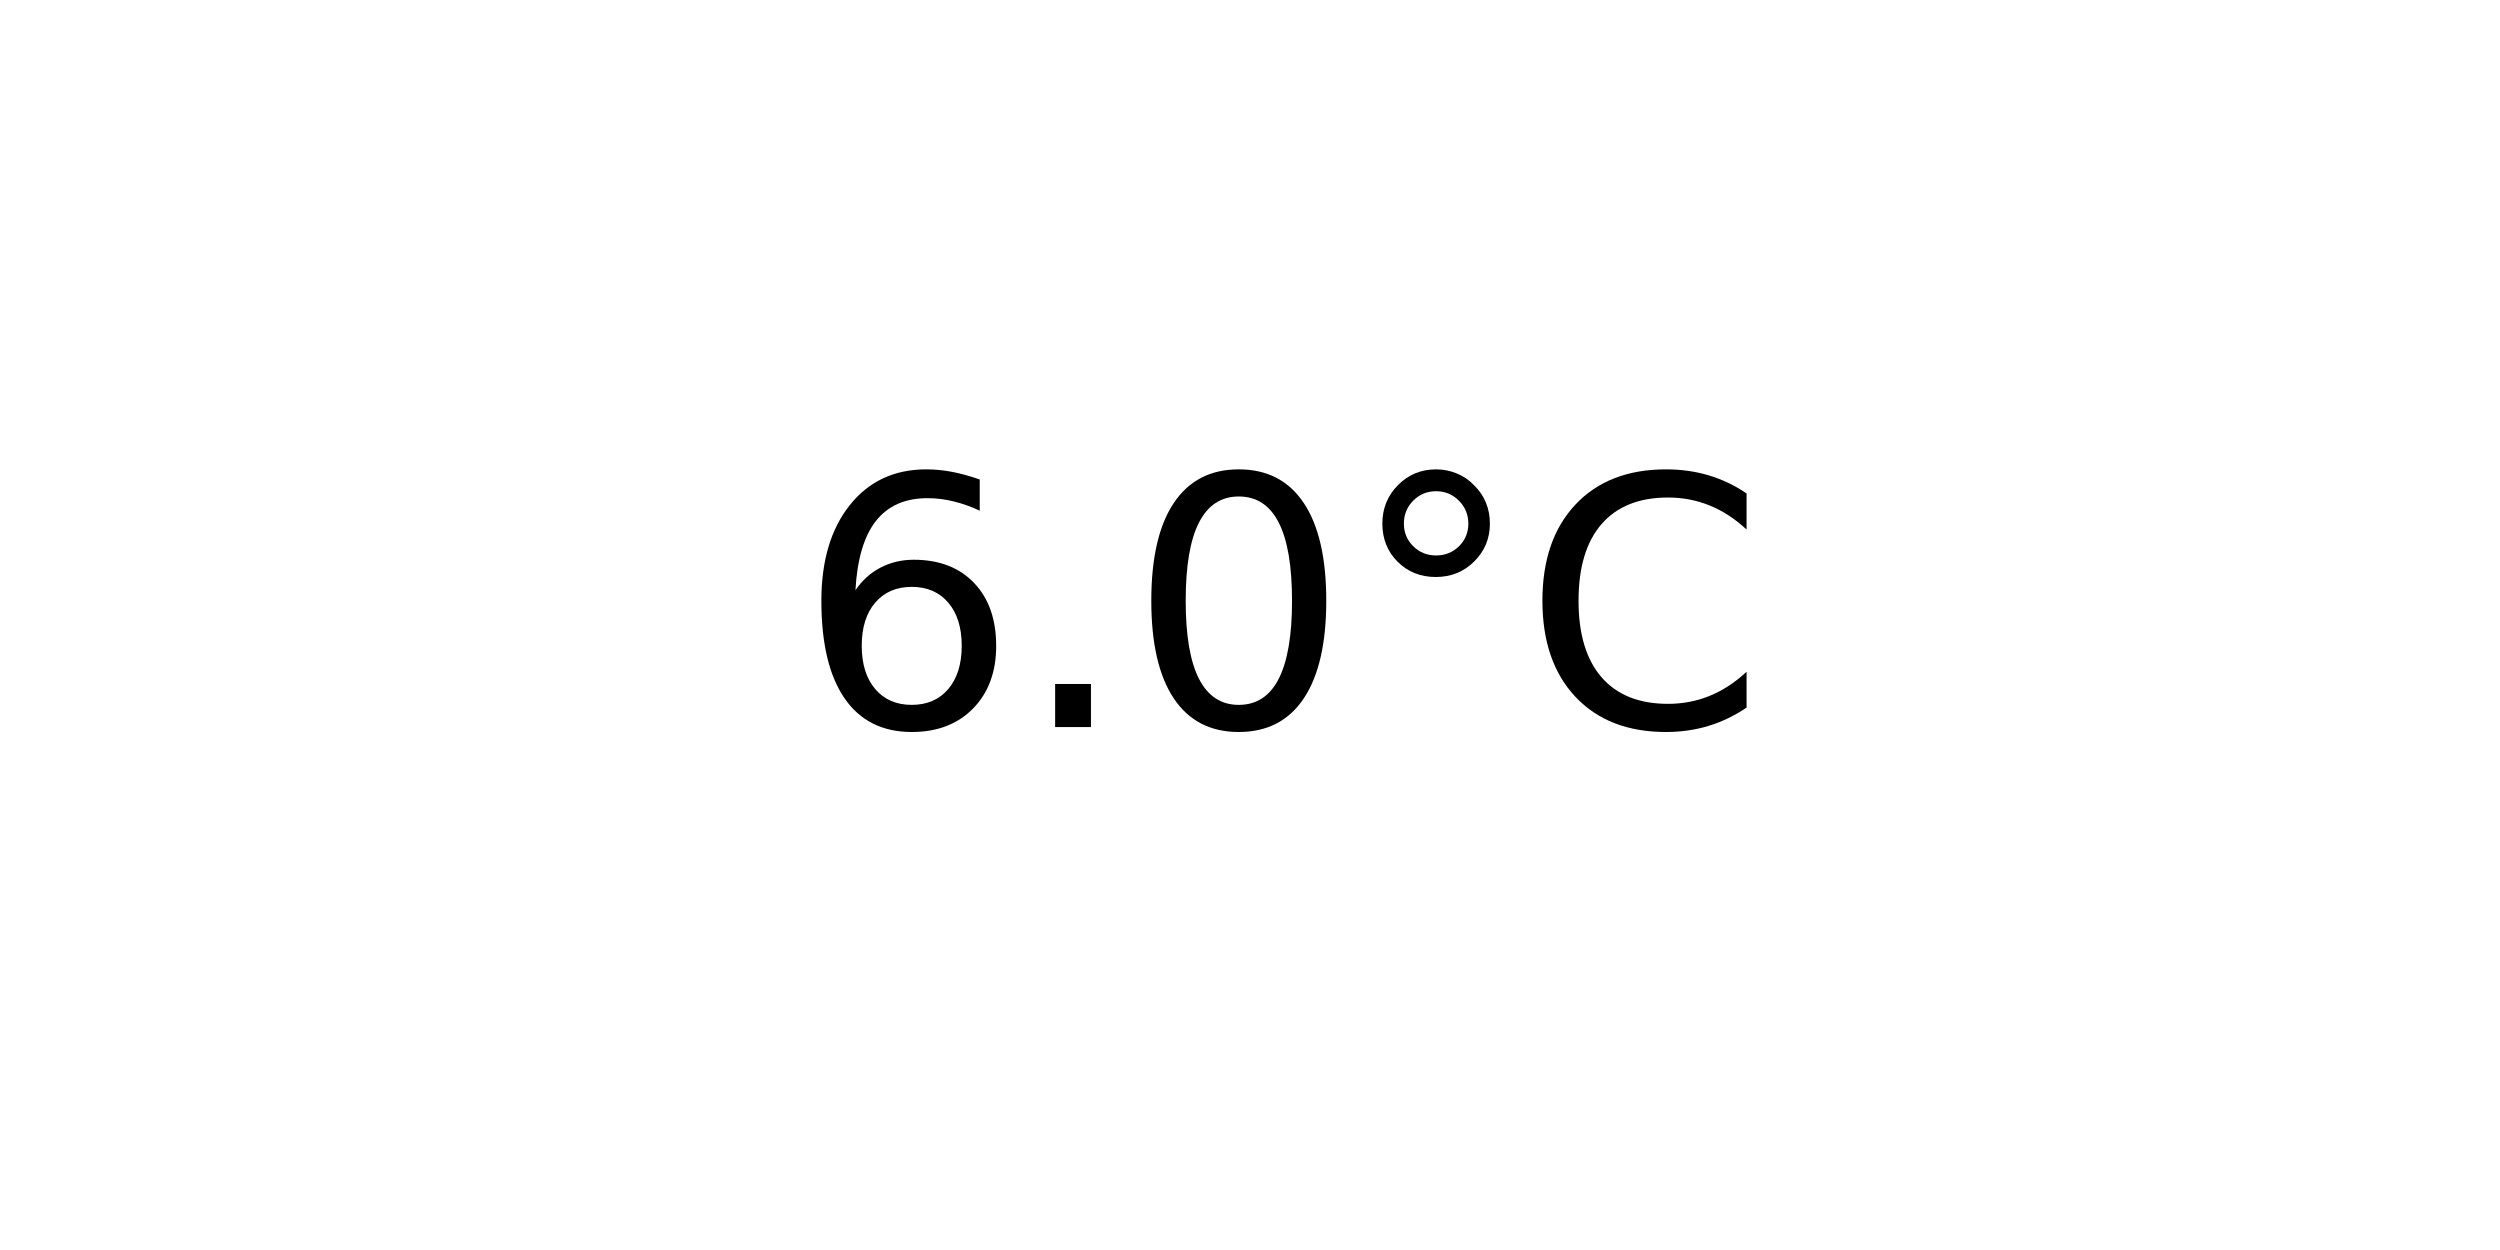
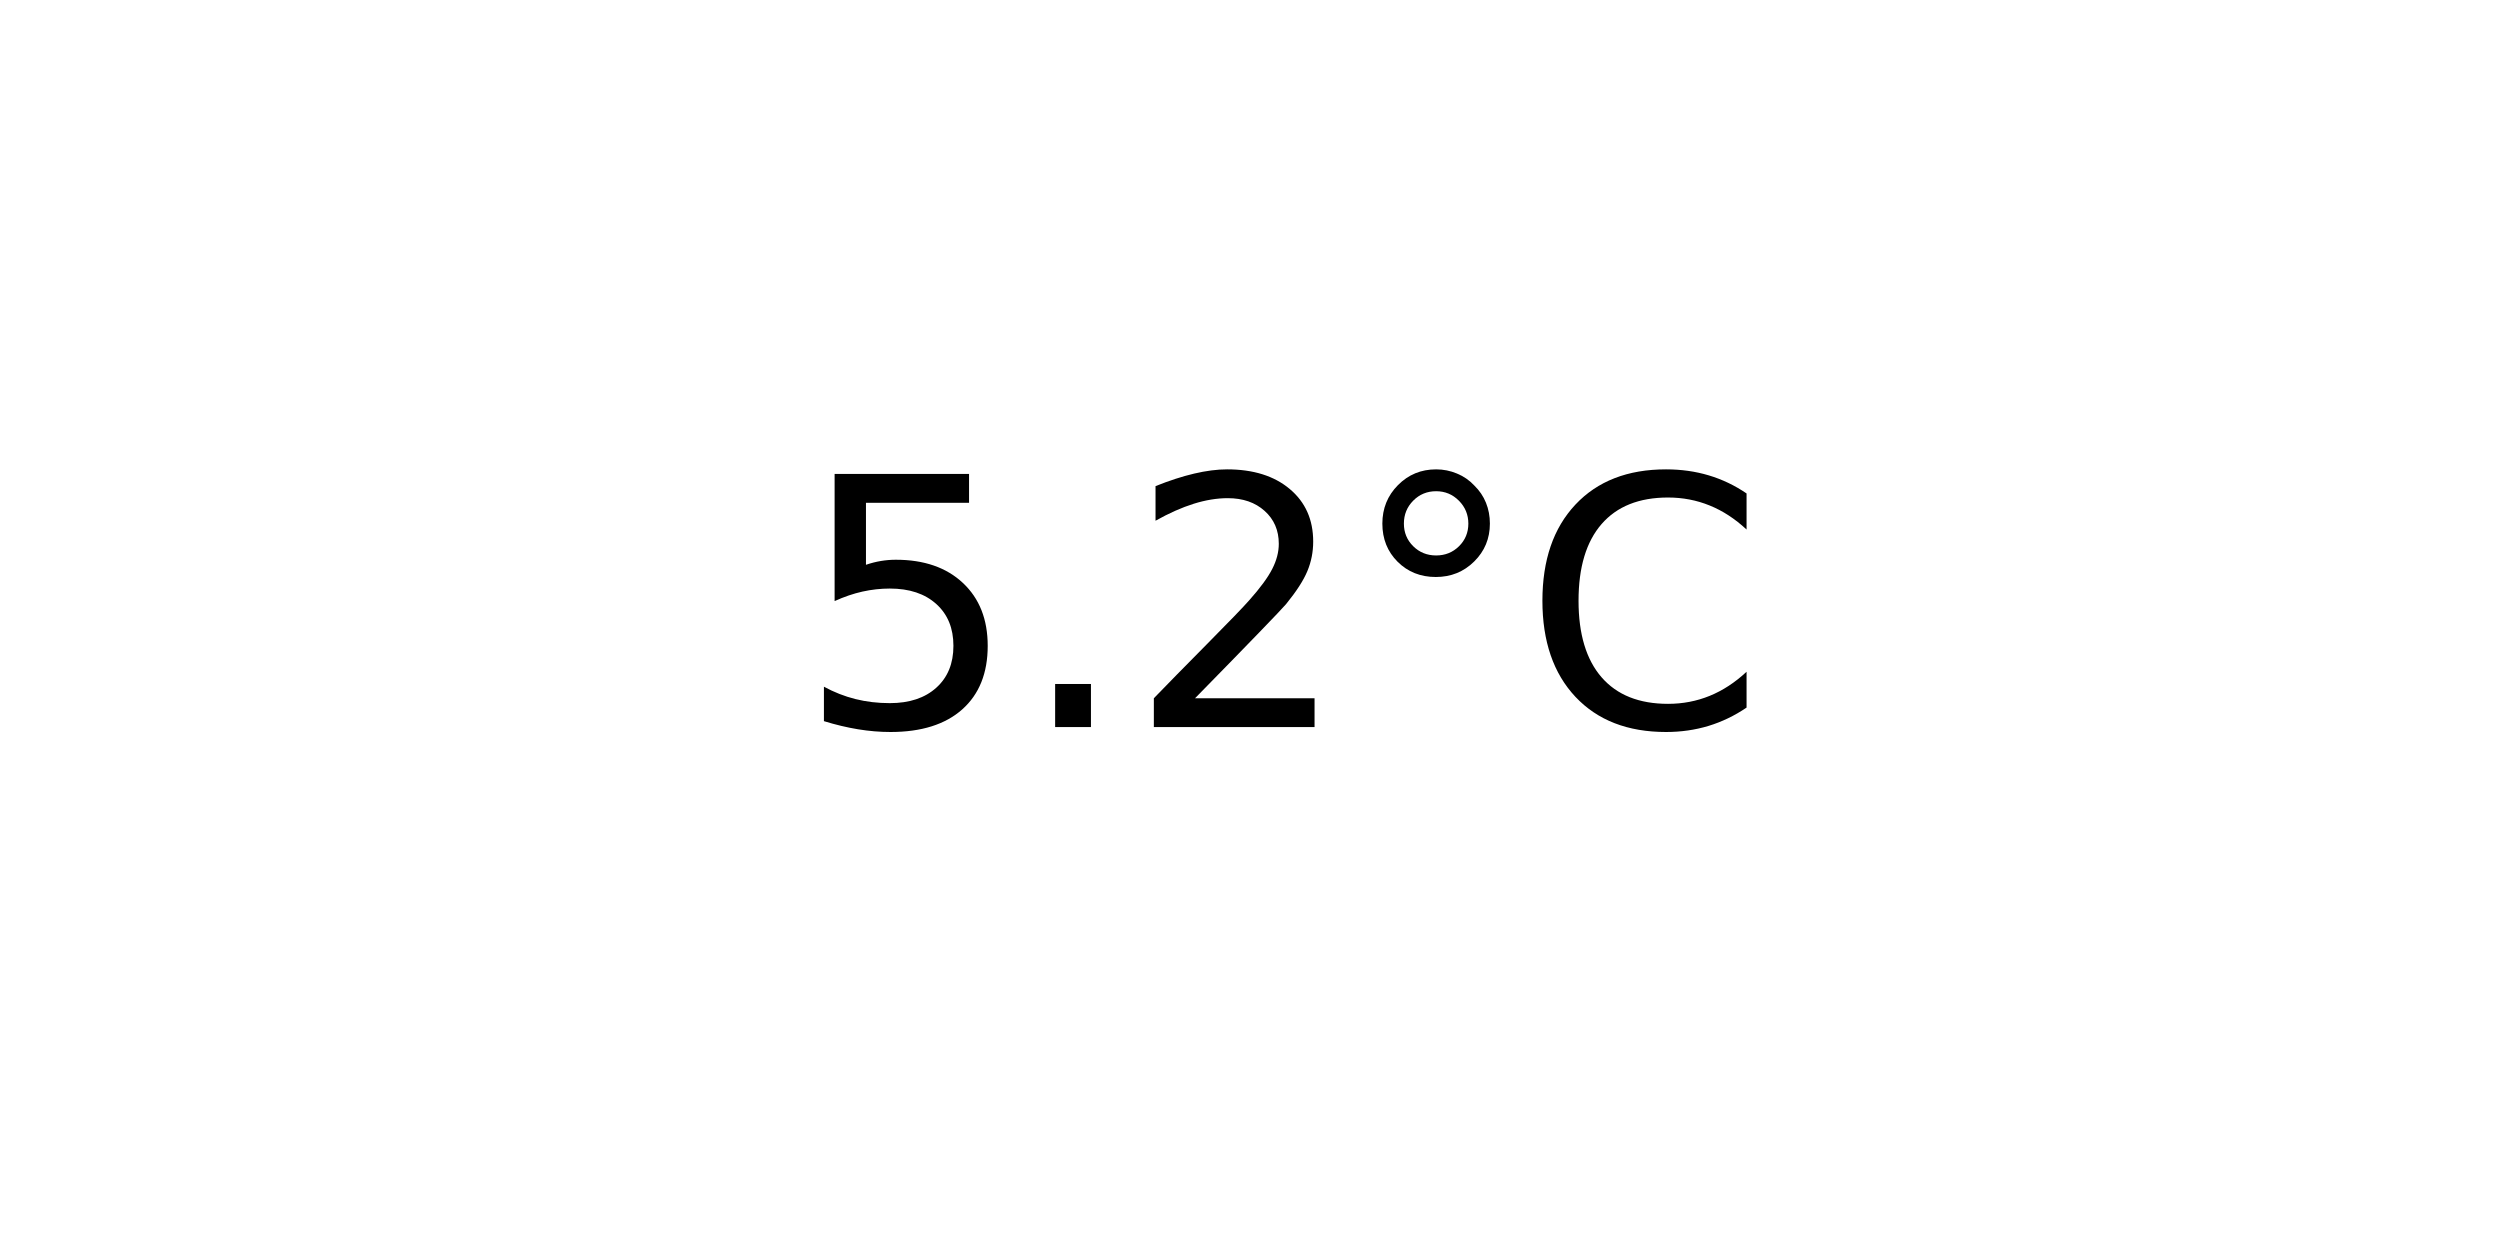
<svg xmlns="http://www.w3.org/2000/svg" xmlns:xlink="http://www.w3.org/1999/xlink" width="72pt" height="36pt" viewBox="0 0 72 36" version="1.1">
  <defs>
    <style type="text/css">*{stroke-linejoin: round; stroke-linecap: butt}</style>
  </defs>
  <g id="figure_1">
    <g id="axes_1">
      <g id="text_1">
        <g transform="translate(22.95703 20.93937) scale(0.1 -0.1)">
          <defs>
-             <path id="DejaVuSans-36" d="M 2113 2584  Q 1688 2584 1439 2293  Q 1191 2003 1191 1497  Q 1191 994 1439 701  Q 1688 409 2113 409  Q 2538 409 2786 701  Q 3034 994 3034 1497  Q 3034 2003 2786 2293  Q 2538 2584 2113 2584  z M 3366 4563  L 3366 3988  Q 3128 4100 2886 4159  Q 2644 4219 2406 4219  Q 1781 4219 1451 3797  Q 1122 3375 1075 2522  Q 1259 2794 1537 2939  Q 1816 3084 2150 3084  Q 2853 3084 3261 2657  Q 3669 2231 3669 1497  Q 3669 778 3244 343  Q 2819 -91 2113 -91  Q 1303 -91 875 529  Q 447 1150 447 2328  Q 447 3434 972 4092  Q 1497 4750 2381 4750  Q 2619 4750 2861 4703  Q 3103 4656 3366 4563  z " transform="scale(0.015625)" />
+             <path id="DejaVuSans-35" d="M 691 4666  L 3169 4666  L 3169 4134  L 1269 4134  L 1269 2991  Q 1406 3038 1543 3061  Q 1681 3084 1819 3084  Q 2600 3084 3056 2656  Q 3513 2228 3513 1497  Q 3513 744 3044 326  Q 2575 -91 1722 -91  Q 1428 -91 1123 -41  Q 819 9 494 109  L 494 744  Q 775 591 1075 516  Q 1375 441 1709 441  Q 2250 441 2565 725  Q 2881 1009 2881 1497  Q 2881 1984 2565 2268  Q 2250 2553 1709 2553  Q 1456 2553 1204 2497  Q 953 2441 691 2322  L 691 4666  z " transform="scale(0.015625)" />
            <path id="DejaVuSans-2e" d="M 684 794  L 1344 794  L 1344 0  L 684 0  L 684 794  z " transform="scale(0.015625)" />
-             <path id="DejaVuSans-30" d="M 2034 4250  Q 1547 4250 1301 3770  Q 1056 3291 1056 2328  Q 1056 1369 1301 889  Q 1547 409 2034 409  Q 2525 409 2770 889  Q 3016 1369 3016 2328  Q 3016 3291 2770 3770  Q 2525 4250 2034 4250  z M 2034 4750  Q 2819 4750 3233 4129  Q 3647 3509 3647 2328  Q 3647 1150 3233 529  Q 2819 -91 2034 -91  Q 1250 -91 836 529  Q 422 1150 422 2328  Q 422 3509 836 4129  Q 1250 4750 2034 4750  z " transform="scale(0.015625)" />
+             <path id="DejaVuSans-32" d="M 1228 531  L 3431 531  L 3431 0  L 469 0  L 469 531  Q 828 903 1448 1529  Q 2069 2156 2228 2338  Q 2531 2678 2651 2914  Q 2772 3150 2772 3378  Q 2772 3750 2511 3984  Q 2250 4219 1831 4219  Q 1534 4219 1204 4116  Q 875 4013 500 3803  L 500 4441  Q 881 4594 1212 4672  Q 1544 4750 1819 4750  Q 2544 4750 2975 4387  Q 3406 4025 3406 3419  Q 3406 3131 3298 2873  Q 3191 2616 2906 2266  Q 2828 2175 2409 1742  Q 1991 1309 1228 531  z " transform="scale(0.015625)" />
            <path id="DejaVuSans-b0" d="M 1600 4347  Q 1350 4347 1178 4173  Q 1006 4000 1006 3750  Q 1006 3503 1178 3333  Q 1350 3163 1600 3163  Q 1850 3163 2022 3333  Q 2194 3503 2194 3750  Q 2194 3997 2020 4172  Q 1847 4347 1600 4347  z M 1600 4750  Q 1800 4750 1984 4673  Q 2169 4597 2303 4453  Q 2447 4313 2519 4134  Q 2591 3956 2591 3750  Q 2591 3338 2302 3052  Q 2013 2766 1594 2766  Q 1172 2766 890 3047  Q 609 3328 609 3750  Q 609 4169 896 4459  Q 1184 4750 1600 4750  z " transform="scale(0.015625)" />
            <path id="DejaVuSans-43" d="M 4122 4306  L 4122 3641  Q 3803 3938 3442 4084  Q 3081 4231 2675 4231  Q 1875 4231 1450 3742  Q 1025 3253 1025 2328  Q 1025 1406 1450 917  Q 1875 428 2675 428  Q 3081 428 3442 575  Q 3803 722 4122 1019  L 4122 359  Q 3791 134 3420 21  Q 3050 -91 2638 -91  Q 1578 -91 968 557  Q 359 1206 359 2328  Q 359 3453 968 4101  Q 1578 4750 2638 4750  Q 3056 4750 3426 4639  Q 3797 4528 4122 4306  z " transform="scale(0.015625)" />
          </defs>
-           <use xlink:href="#DejaVuSans-36" />
+           <use xlink:href="#DejaVuSans-35" />
          <use xlink:href="#DejaVuSans-2e" x="63.623" />
-           <use xlink:href="#DejaVuSans-30" x="95.41" />
+           <use xlink:href="#DejaVuSans-32" x="95.41" />
          <use xlink:href="#DejaVuSans-b0" x="159.033" />
          <use xlink:href="#DejaVuSans-43" x="209.033" />
        </g>
      </g>
    </g>
  </g>
</svg>
